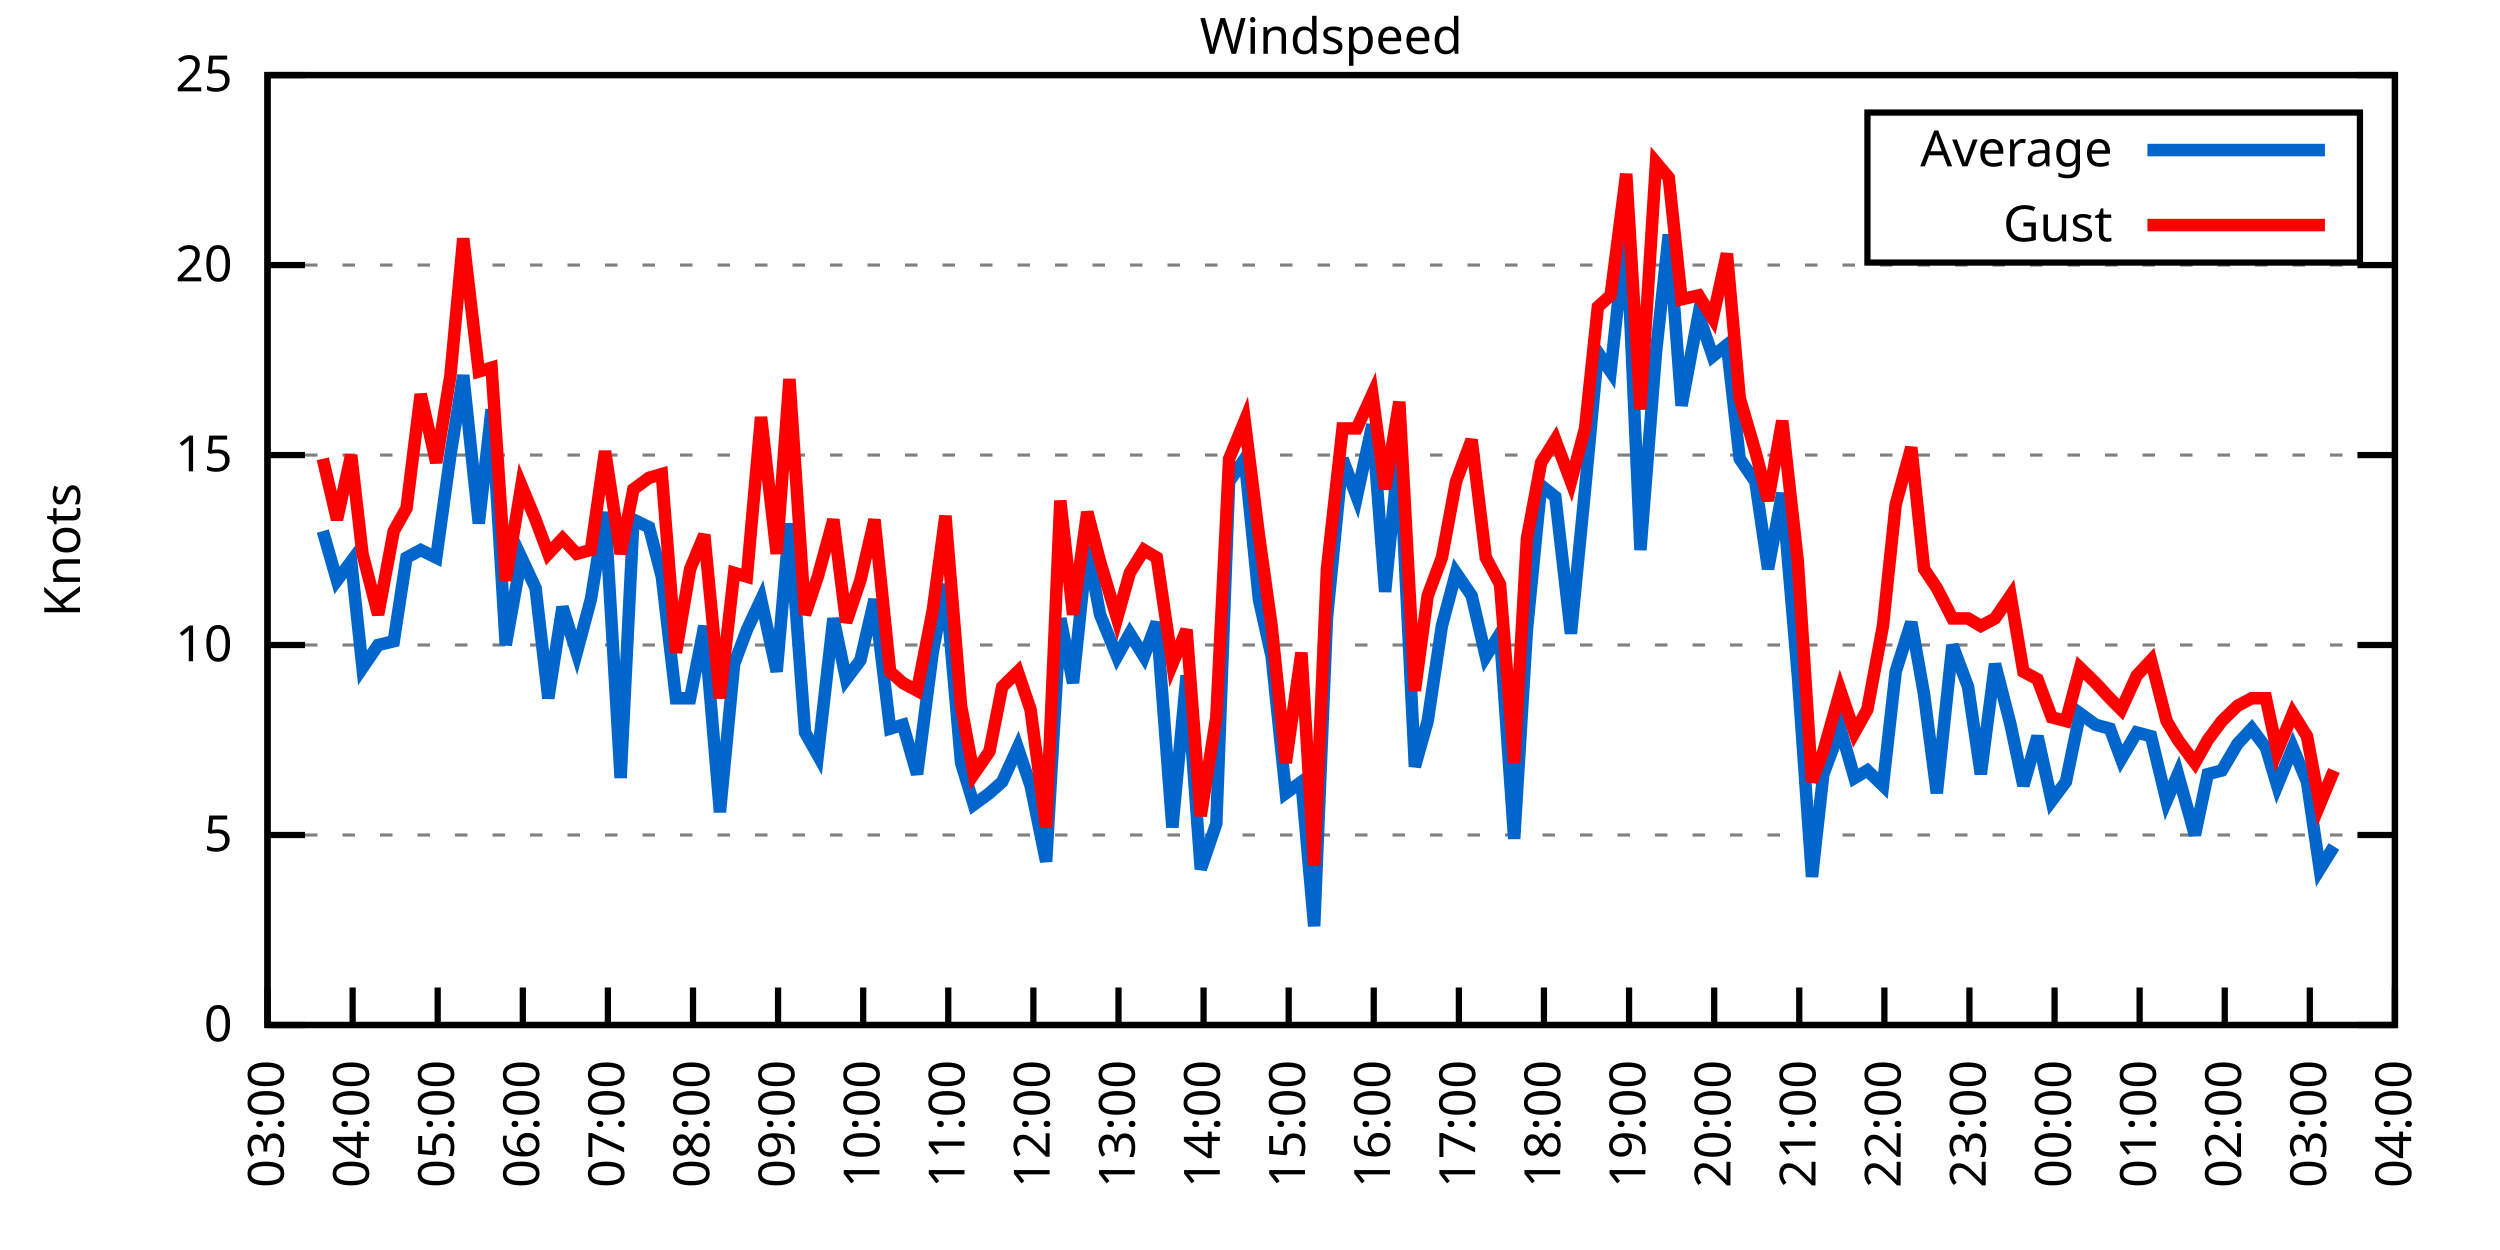
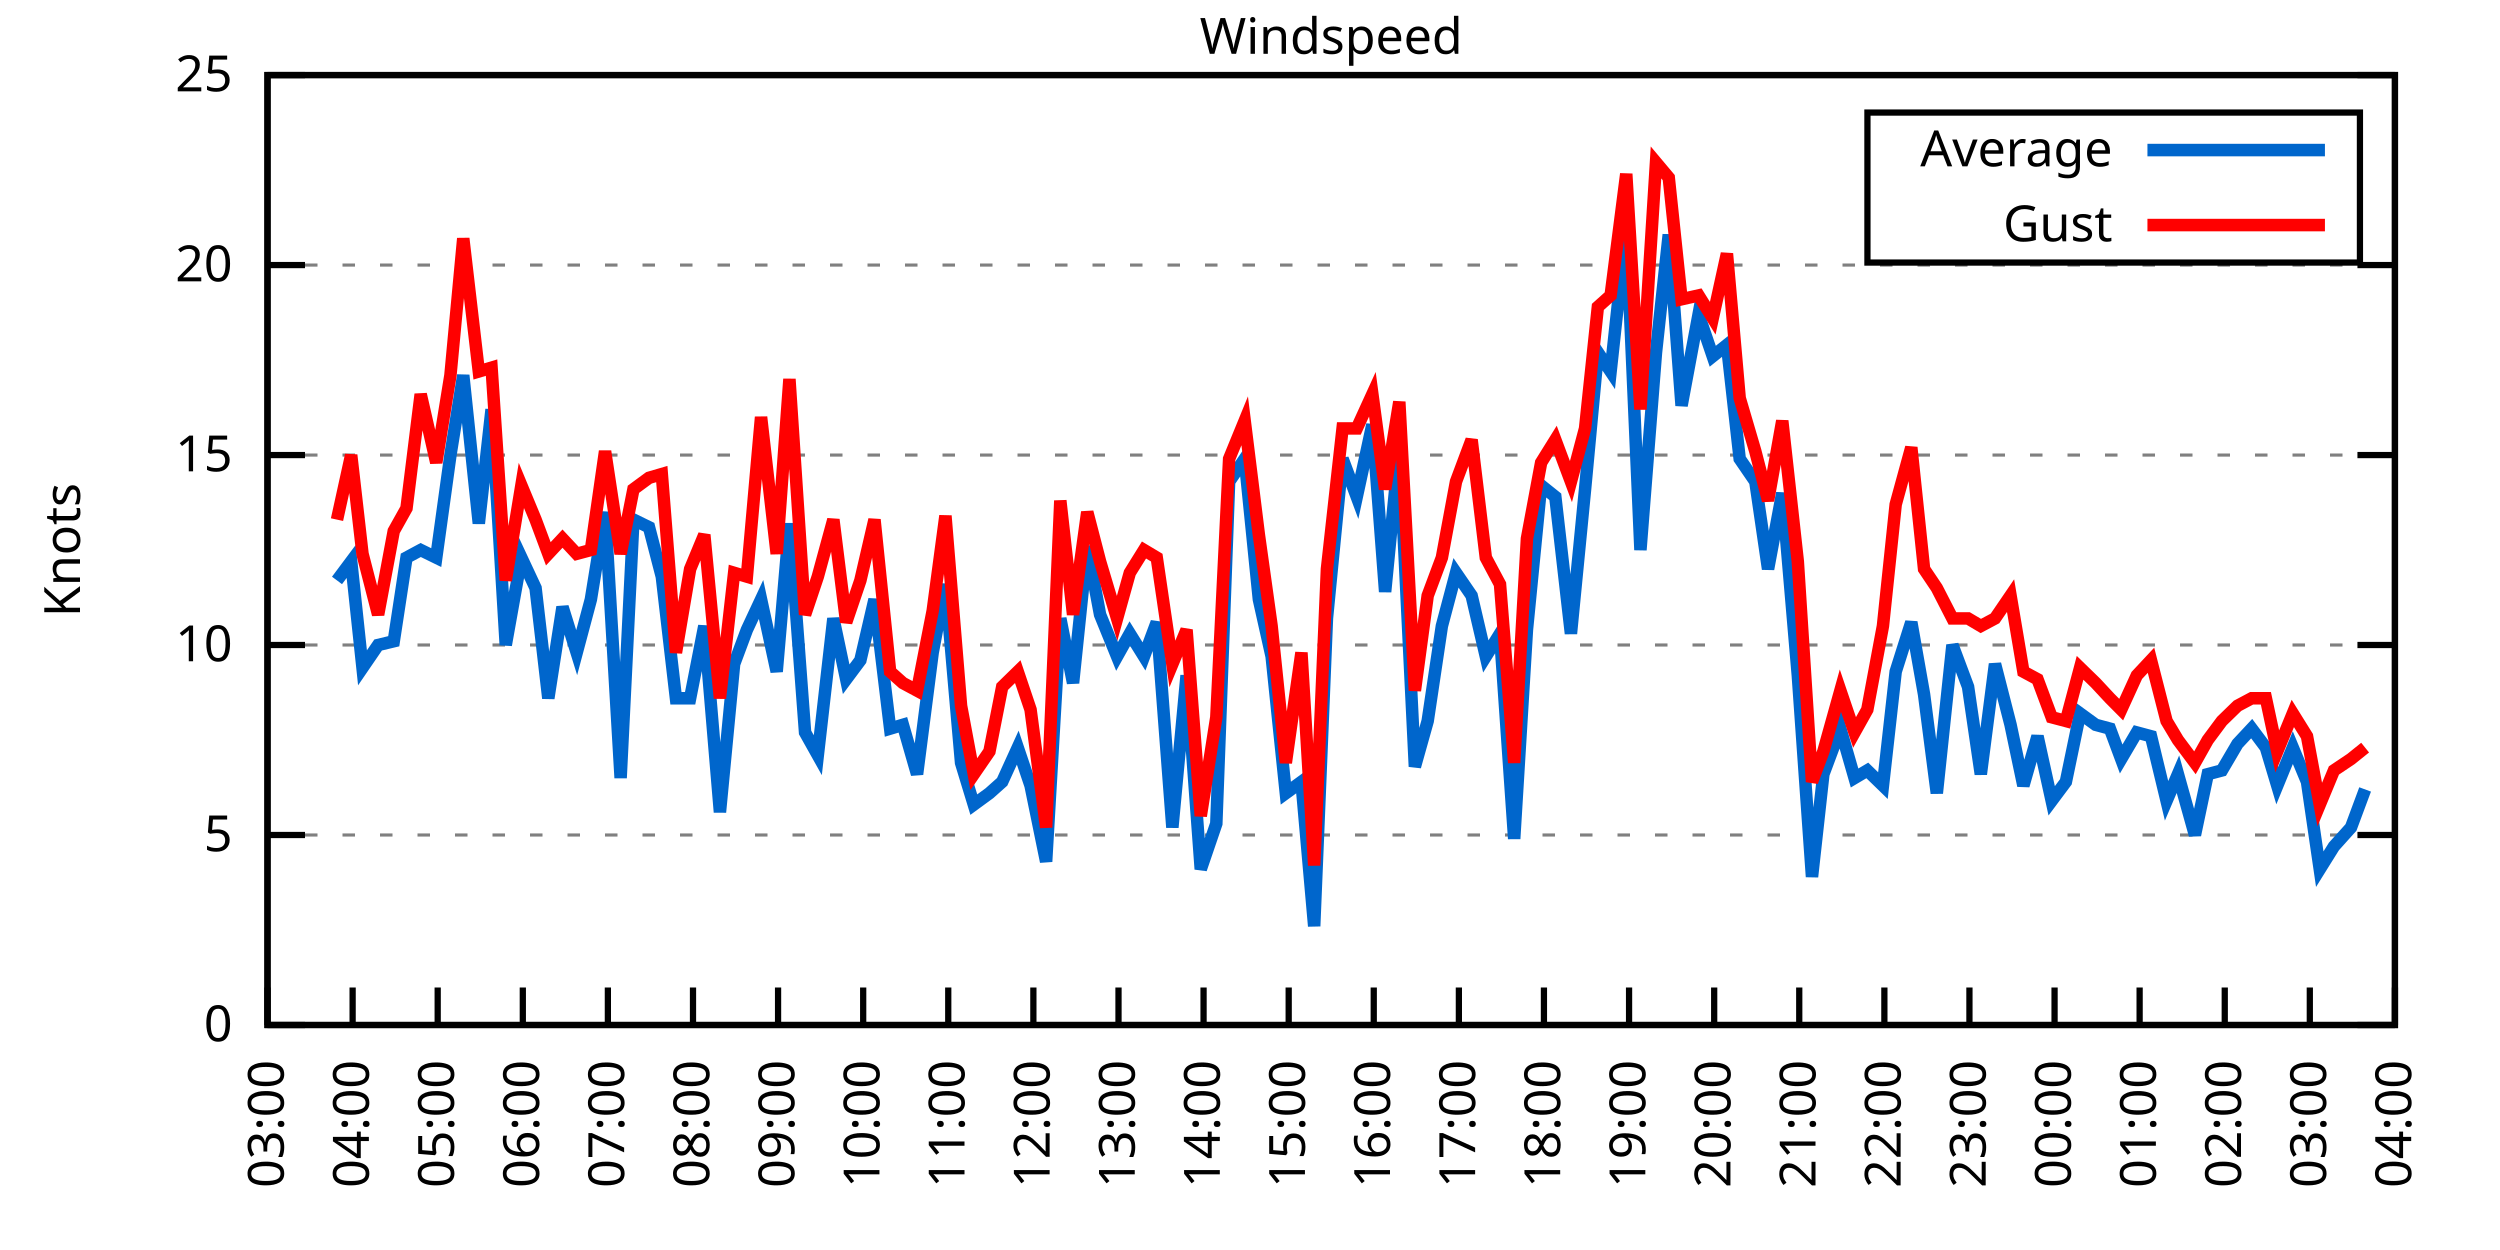
<svg xmlns="http://www.w3.org/2000/svg" xmlns:xlink="http://www.w3.org/1999/xlink" width="400" height="200" viewBox="0 0 400 200">
  <g id="gnuplot_canvas">
    <rect x="0" y="0" width="400" height="200" fill="none" />
    <defs>
      <circle id="gpDot" r="0.5" stroke-width="0.5" stroke="currentColor" />
      <path id="gpPt0" stroke-width="0.333" stroke="currentColor" d="M-1,0 h2 M0,-1 v2" />
      <path id="gpPt1" stroke-width="0.333" stroke="currentColor" d="M-1,-1 L1,1 M1,-1 L-1,1" />
      <path id="gpPt2" stroke-width="0.333" stroke="currentColor" d="M-1,0 L1,0 M0,-1 L0,1 M-1,-1 L1,1 M-1,1 L1,-1" />
      <rect id="gpPt3" stroke-width="0.333" stroke="currentColor" x="-1" y="-1" width="2" height="2" />
      <rect id="gpPt4" stroke-width="0.333" stroke="currentColor" fill="currentColor" x="-1" y="-1" width="2" height="2" />
      <circle id="gpPt5" stroke-width="0.333" stroke="currentColor" cx="0" cy="0" r="1" />
      <use xlink:href="#gpPt5" id="gpPt6" fill="currentColor" stroke="none" />
      <path id="gpPt7" stroke-width="0.333" stroke="currentColor" d="M0,-1.33 L-1.33,0.67 L1.33,0.67 z" />
      <use xlink:href="#gpPt7" id="gpPt8" fill="currentColor" stroke="none" />
      <use xlink:href="#gpPt7" id="gpPt9" stroke="currentColor" transform="rotate(180)" />
      <use xlink:href="#gpPt9" id="gpPt10" fill="currentColor" stroke="none" />
      <use xlink:href="#gpPt3" id="gpPt11" stroke="currentColor" transform="rotate(45)" />
      <use xlink:href="#gpPt11" id="gpPt12" fill="currentColor" stroke="none" />
      <path id="gpPt13" stroke-width="0.333" stroke="currentColor" d="M0,1.330 L1.265,0.411 L0.782,-1.067 L-0.782,-1.076 L-1.265,0.411 z" />
      <use xlink:href="#gpPt13" id="gpPt14" fill="currentColor" stroke="none" />
      <filter id="textbox" filterUnits="objectBoundingBox" x="0" y="0" height="1" width="1">
        <feFlood flood-color="white" flood-opacity="1" result="bgnd" />
        <feComposite in="SourceGraphic" in2="bgnd" operator="atop" />
      </filter>
      <filter id="greybox" filterUnits="objectBoundingBox" x="0" y="0" height="1" width="1">
        <feFlood flood-color="lightgrey" flood-opacity="1" result="grey" />
        <feComposite in="SourceGraphic" in2="grey" operator="atop" />
      </filter>
    </defs>
    <g fill="none" color="white" stroke="currentColor" stroke-width="1.00" stroke-linecap="butt" stroke-linejoin="miter">
</g>
    <g fill="none" color="black" stroke="currentColor" stroke-width="1.00" stroke-linecap="butt" stroke-linejoin="miter">
      <g stroke="none" shape-rendering="crispEdges">
        <polygon fill="rgb(255, 255, 255)" points="42.80,164.00 383.18,164.00 383.18,12.02 42.80,12.02 " />
      </g>
    </g>
    <g fill="none" color="black" stroke="currentColor" stroke-width="1.00" stroke-linecap="butt" stroke-linejoin="miter">
</g>
    <g fill="none" color="black" stroke="black" stroke-width="0.50" stroke-linecap="butt" stroke-linejoin="miter">
</g>
    <g fill="none" color="gray" stroke="currentColor" stroke-width="0.50" stroke-linecap="butt" stroke-linejoin="miter">
      <path stroke="gray" stroke-dasharray="2,4" class="gridline" d="M42.80,164.00 L383.19,164.00  " />
    </g>
    <g fill="none" color="gray" stroke="gray" stroke-width="1.00" stroke-linecap="butt" stroke-linejoin="miter">
</g>
    <g fill="none" color="black" stroke="currentColor" stroke-width="1.00" stroke-linecap="butt" stroke-linejoin="miter">
      <path stroke="black" d="M42.80,164.00 L48.80,164.00 M383.19,164.00 L377.19,164.00  " />
      <g transform="translate(37.20,166.60)" stroke="none" fill="black" font-family="Sans" font-size="8.00" text-anchor="end">
        <text>
          <tspan font-family="Sans"> 0</tspan>
        </text>
      </g>
    </g>
    <g fill="none" color="black" stroke="currentColor" stroke-width="1.00" stroke-linecap="butt" stroke-linejoin="miter">
</g>
    <g fill="none" color="black" stroke="black" stroke-width="0.50" stroke-linecap="butt" stroke-linejoin="miter">
</g>
    <g fill="none" color="gray" stroke="currentColor" stroke-width="0.50" stroke-linecap="butt" stroke-linejoin="miter">
      <path stroke="gray" stroke-dasharray="2,4" class="gridline" d="M42.80,133.60 L383.19,133.60  " />
    </g>
    <g fill="none" color="gray" stroke="gray" stroke-width="1.00" stroke-linecap="butt" stroke-linejoin="miter">
</g>
    <g fill="none" color="black" stroke="currentColor" stroke-width="1.00" stroke-linecap="butt" stroke-linejoin="miter">
      <path stroke="black" d="M42.80,133.60 L48.80,133.60 M383.19,133.60 L377.19,133.60  " />
      <g transform="translate(37.20,136.20)" stroke="none" fill="black" font-family="Sans" font-size="8.00" text-anchor="end">
        <text>
          <tspan font-family="Sans"> 5</tspan>
        </text>
      </g>
    </g>
    <g fill="none" color="black" stroke="currentColor" stroke-width="1.00" stroke-linecap="butt" stroke-linejoin="miter">
</g>
    <g fill="none" color="black" stroke="black" stroke-width="0.50" stroke-linecap="butt" stroke-linejoin="miter">
</g>
    <g fill="none" color="gray" stroke="currentColor" stroke-width="0.50" stroke-linecap="butt" stroke-linejoin="miter">
      <path stroke="gray" stroke-dasharray="2,4" class="gridline" d="M42.80,103.20 L383.19,103.20  " />
    </g>
    <g fill="none" color="gray" stroke="gray" stroke-width="1.00" stroke-linecap="butt" stroke-linejoin="miter">
</g>
    <g fill="none" color="black" stroke="currentColor" stroke-width="1.00" stroke-linecap="butt" stroke-linejoin="miter">
      <path stroke="black" d="M42.80,103.20 L48.80,103.20 M383.19,103.20 L377.19,103.20  " />
      <g transform="translate(37.20,105.80)" stroke="none" fill="black" font-family="Sans" font-size="8.00" text-anchor="end">
        <text>
          <tspan font-family="Sans"> 10</tspan>
        </text>
      </g>
    </g>
    <g fill="none" color="black" stroke="currentColor" stroke-width="1.00" stroke-linecap="butt" stroke-linejoin="miter">
</g>
    <g fill="none" color="black" stroke="black" stroke-width="0.50" stroke-linecap="butt" stroke-linejoin="miter">
</g>
    <g fill="none" color="gray" stroke="currentColor" stroke-width="0.50" stroke-linecap="butt" stroke-linejoin="miter">
      <path stroke="gray" stroke-dasharray="2,4" class="gridline" d="M42.80,72.81 L383.19,72.81  " />
    </g>
    <g fill="none" color="gray" stroke="gray" stroke-width="1.00" stroke-linecap="butt" stroke-linejoin="miter">
</g>
    <g fill="none" color="black" stroke="currentColor" stroke-width="1.00" stroke-linecap="butt" stroke-linejoin="miter">
      <path stroke="black" d="M42.80,72.81 L48.80,72.81 M383.19,72.81 L377.19,72.81  " />
      <g transform="translate(37.20,75.41)" stroke="none" fill="black" font-family="Sans" font-size="8.00" text-anchor="end">
        <text>
          <tspan font-family="Sans"> 15</tspan>
        </text>
      </g>
    </g>
    <g fill="none" color="black" stroke="currentColor" stroke-width="1.00" stroke-linecap="butt" stroke-linejoin="miter">
</g>
    <g fill="none" color="black" stroke="black" stroke-width="0.50" stroke-linecap="butt" stroke-linejoin="miter">
</g>
    <g fill="none" color="gray" stroke="currentColor" stroke-width="0.50" stroke-linecap="butt" stroke-linejoin="miter">
      <path stroke="gray" stroke-dasharray="2,4" class="gridline" d="M42.80,42.41 L383.19,42.41  " />
    </g>
    <g fill="none" color="gray" stroke="gray" stroke-width="1.00" stroke-linecap="butt" stroke-linejoin="miter">
</g>
    <g fill="none" color="black" stroke="currentColor" stroke-width="1.00" stroke-linecap="butt" stroke-linejoin="miter">
      <path stroke="black" d="M42.80,42.41 L48.80,42.41 M383.19,42.41 L377.19,42.41  " />
      <g transform="translate(37.20,45.01)" stroke="none" fill="black" font-family="Sans" font-size="8.00" text-anchor="end">
        <text>
          <tspan font-family="Sans"> 20</tspan>
        </text>
      </g>
    </g>
    <g fill="none" color="black" stroke="currentColor" stroke-width="1.00" stroke-linecap="butt" stroke-linejoin="miter">
</g>
    <g fill="none" color="black" stroke="black" stroke-width="0.50" stroke-linecap="butt" stroke-linejoin="miter">
</g>
    <g fill="none" color="gray" stroke="currentColor" stroke-width="0.50" stroke-linecap="butt" stroke-linejoin="miter">
      <path stroke="gray" stroke-dasharray="2,4" class="gridline" d="M42.80,12.01 L383.19,12.01  " />
    </g>
    <g fill="none" color="gray" stroke="gray" stroke-width="1.00" stroke-linecap="butt" stroke-linejoin="miter">
</g>
    <g fill="none" color="black" stroke="currentColor" stroke-width="1.00" stroke-linecap="butt" stroke-linejoin="miter">
      <path stroke="black" d="M42.80,12.01 L48.80,12.01 M383.19,12.01 L377.19,12.01  " />
      <g transform="translate(37.20,14.61)" stroke="none" fill="black" font-family="Sans" font-size="8.00" text-anchor="end">
        <text>
          <tspan font-family="Sans"> 25</tspan>
        </text>
      </g>
    </g>
    <g fill="none" color="black" stroke="currentColor" stroke-width="1.00" stroke-linecap="butt" stroke-linejoin="miter">
      <path stroke="black" d="M42.80,164.00 L42.80,158.00  " />
      <g transform="translate(45.40,169.60) rotate(270.00)" stroke="none" fill="black" font-family="Sans" font-size="8.00" text-anchor="end">
        <text>
          <tspan font-family="Sans">03:00</tspan>
        </text>
      </g>
    </g>
    <g fill="none" color="black" stroke="currentColor" stroke-width="1.00" stroke-linecap="butt" stroke-linejoin="miter">
      <path stroke="black" d="M56.42,164.00 L56.42,158.00  " />
      <g transform="translate(59.02,169.60) rotate(270.00)" stroke="none" fill="black" font-family="Sans" font-size="8.00" text-anchor="end">
        <text>
          <tspan font-family="Sans">04:00</tspan>
        </text>
      </g>
    </g>
    <g fill="none" color="black" stroke="currentColor" stroke-width="1.00" stroke-linecap="butt" stroke-linejoin="miter">
      <path stroke="black" d="M70.03,164.00 L70.03,158.00  " />
      <g transform="translate(72.63,169.60) rotate(270.00)" stroke="none" fill="black" font-family="Sans" font-size="8.00" text-anchor="end">
        <text>
          <tspan font-family="Sans">05:00</tspan>
        </text>
      </g>
    </g>
    <g fill="none" color="black" stroke="currentColor" stroke-width="1.00" stroke-linecap="butt" stroke-linejoin="miter">
      <path stroke="black" d="M83.65,164.00 L83.65,158.00  " />
      <g transform="translate(86.25,169.60) rotate(270.00)" stroke="none" fill="black" font-family="Sans" font-size="8.00" text-anchor="end">
        <text>
          <tspan font-family="Sans">06:00</tspan>
        </text>
      </g>
    </g>
    <g fill="none" color="black" stroke="currentColor" stroke-width="1.00" stroke-linecap="butt" stroke-linejoin="miter">
      <path stroke="black" d="M97.26,164.00 L97.26,158.00  " />
      <g transform="translate(99.86,169.60) rotate(270.00)" stroke="none" fill="black" font-family="Sans" font-size="8.00" text-anchor="end">
        <text>
          <tspan font-family="Sans">07:00</tspan>
        </text>
      </g>
    </g>
    <g fill="none" color="black" stroke="currentColor" stroke-width="1.00" stroke-linecap="butt" stroke-linejoin="miter">
      <path stroke="black" d="M110.88,164.00 L110.88,158.00  " />
      <g transform="translate(113.48,169.60) rotate(270.00)" stroke="none" fill="black" font-family="Sans" font-size="8.00" text-anchor="end">
        <text>
          <tspan font-family="Sans">08:00</tspan>
        </text>
      </g>
    </g>
    <g fill="none" color="black" stroke="currentColor" stroke-width="1.00" stroke-linecap="butt" stroke-linejoin="miter">
      <path stroke="black" d="M124.49,164.00 L124.49,158.00  " />
      <g transform="translate(127.09,169.60) rotate(270.00)" stroke="none" fill="black" font-family="Sans" font-size="8.00" text-anchor="end">
        <text>
          <tspan font-family="Sans">09:00</tspan>
        </text>
      </g>
    </g>
    <g fill="none" color="black" stroke="currentColor" stroke-width="1.00" stroke-linecap="butt" stroke-linejoin="miter">
      <path stroke="black" d="M138.11,164.00 L138.11,158.00  " />
      <g transform="translate(140.71,169.60) rotate(270.00)" stroke="none" fill="black" font-family="Sans" font-size="8.00" text-anchor="end">
        <text>
          <tspan font-family="Sans">10:00</tspan>
        </text>
      </g>
    </g>
    <g fill="none" color="black" stroke="currentColor" stroke-width="1.00" stroke-linecap="butt" stroke-linejoin="miter">
      <path stroke="black" d="M151.72,164.00 L151.72,158.00  " />
      <g transform="translate(154.32,169.60) rotate(270.00)" stroke="none" fill="black" font-family="Sans" font-size="8.00" text-anchor="end">
        <text>
          <tspan font-family="Sans">11:00</tspan>
        </text>
      </g>
    </g>
    <g fill="none" color="black" stroke="currentColor" stroke-width="1.00" stroke-linecap="butt" stroke-linejoin="miter">
      <path stroke="black" d="M165.34,164.00 L165.34,158.00  " />
      <g transform="translate(167.94,169.60) rotate(270.00)" stroke="none" fill="black" font-family="Sans" font-size="8.00" text-anchor="end">
        <text>
          <tspan font-family="Sans">12:00</tspan>
        </text>
      </g>
    </g>
    <g fill="none" color="black" stroke="currentColor" stroke-width="1.00" stroke-linecap="butt" stroke-linejoin="miter">
      <path stroke="black" d="M178.96,164.00 L178.96,158.00  " />
      <g transform="translate(181.56,169.60) rotate(270.00)" stroke="none" fill="black" font-family="Sans" font-size="8.00" text-anchor="end">
        <text>
          <tspan font-family="Sans">13:00</tspan>
        </text>
      </g>
    </g>
    <g fill="none" color="black" stroke="currentColor" stroke-width="1.00" stroke-linecap="butt" stroke-linejoin="miter">
      <path stroke="black" d="M192.57,164.00 L192.57,158.00  " />
      <g transform="translate(195.17,169.60) rotate(270.00)" stroke="none" fill="black" font-family="Sans" font-size="8.00" text-anchor="end">
        <text>
          <tspan font-family="Sans">14:00</tspan>
        </text>
      </g>
    </g>
    <g fill="none" color="black" stroke="currentColor" stroke-width="1.00" stroke-linecap="butt" stroke-linejoin="miter">
      <path stroke="black" d="M206.19,164.00 L206.19,158.00  " />
      <g transform="translate(208.79,169.60) rotate(270.00)" stroke="none" fill="black" font-family="Sans" font-size="8.00" text-anchor="end">
        <text>
          <tspan font-family="Sans">15:00</tspan>
        </text>
      </g>
    </g>
    <g fill="none" color="black" stroke="currentColor" stroke-width="1.00" stroke-linecap="butt" stroke-linejoin="miter">
      <path stroke="black" d="M219.80,164.00 L219.80,158.00  " />
      <g transform="translate(222.40,169.60) rotate(270.00)" stroke="none" fill="black" font-family="Sans" font-size="8.00" text-anchor="end">
        <text>
          <tspan font-family="Sans">16:00</tspan>
        </text>
      </g>
    </g>
    <g fill="none" color="black" stroke="currentColor" stroke-width="1.00" stroke-linecap="butt" stroke-linejoin="miter">
      <path stroke="black" d="M233.42,164.00 L233.42,158.00  " />
      <g transform="translate(236.02,169.60) rotate(270.00)" stroke="none" fill="black" font-family="Sans" font-size="8.00" text-anchor="end">
        <text>
          <tspan font-family="Sans">17:00</tspan>
        </text>
      </g>
    </g>
    <g fill="none" color="black" stroke="currentColor" stroke-width="1.00" stroke-linecap="butt" stroke-linejoin="miter">
      <path stroke="black" d="M247.03,164.00 L247.03,158.00  " />
      <g transform="translate(249.63,169.60) rotate(270.00)" stroke="none" fill="black" font-family="Sans" font-size="8.00" text-anchor="end">
        <text>
          <tspan font-family="Sans">18:00</tspan>
        </text>
      </g>
    </g>
    <g fill="none" color="black" stroke="currentColor" stroke-width="1.00" stroke-linecap="butt" stroke-linejoin="miter">
      <path stroke="black" d="M260.65,164.00 L260.65,158.00  " />
      <g transform="translate(263.25,169.60) rotate(270.00)" stroke="none" fill="black" font-family="Sans" font-size="8.00" text-anchor="end">
        <text>
          <tspan font-family="Sans">19:00</tspan>
        </text>
      </g>
    </g>
    <g fill="none" color="black" stroke="currentColor" stroke-width="1.00" stroke-linecap="butt" stroke-linejoin="miter">
      <path stroke="black" d="M274.27,164.00 L274.27,158.00  " />
      <g transform="translate(276.87,169.60) rotate(270.00)" stroke="none" fill="black" font-family="Sans" font-size="8.00" text-anchor="end">
        <text>
          <tspan font-family="Sans">20:00</tspan>
        </text>
      </g>
    </g>
    <g fill="none" color="black" stroke="currentColor" stroke-width="1.00" stroke-linecap="butt" stroke-linejoin="miter">
      <path stroke="black" d="M287.88,164.00 L287.88,158.00  " />
      <g transform="translate(290.48,169.60) rotate(270.00)" stroke="none" fill="black" font-family="Sans" font-size="8.00" text-anchor="end">
        <text>
          <tspan font-family="Sans">21:00</tspan>
        </text>
      </g>
    </g>
    <g fill="none" color="black" stroke="currentColor" stroke-width="1.00" stroke-linecap="butt" stroke-linejoin="miter">
      <path stroke="black" d="M301.50,164.00 L301.50,158.00  " />
      <g transform="translate(304.10,169.60) rotate(270.00)" stroke="none" fill="black" font-family="Sans" font-size="8.00" text-anchor="end">
        <text>
          <tspan font-family="Sans">22:00</tspan>
        </text>
      </g>
    </g>
    <g fill="none" color="black" stroke="currentColor" stroke-width="1.00" stroke-linecap="butt" stroke-linejoin="miter">
      <path stroke="black" d="M315.11,164.00 L315.11,158.00  " />
      <g transform="translate(317.71,169.60) rotate(270.00)" stroke="none" fill="black" font-family="Sans" font-size="8.00" text-anchor="end">
        <text>
          <tspan font-family="Sans">23:00</tspan>
        </text>
      </g>
    </g>
    <g fill="none" color="black" stroke="currentColor" stroke-width="1.00" stroke-linecap="butt" stroke-linejoin="miter">
      <path stroke="black" d="M328.73,164.00 L328.73,158.00  " />
      <g transform="translate(331.33,169.60) rotate(270.00)" stroke="none" fill="black" font-family="Sans" font-size="8.00" text-anchor="end">
        <text>
          <tspan font-family="Sans">00:00</tspan>
        </text>
      </g>
    </g>
    <g fill="none" color="black" stroke="currentColor" stroke-width="1.00" stroke-linecap="butt" stroke-linejoin="miter">
      <path stroke="black" d="M342.34,164.00 L342.34,158.00  " />
      <g transform="translate(344.94,169.60) rotate(270.00)" stroke="none" fill="black" font-family="Sans" font-size="8.00" text-anchor="end">
        <text>
          <tspan font-family="Sans">01:00</tspan>
        </text>
      </g>
    </g>
    <g fill="none" color="black" stroke="currentColor" stroke-width="1.00" stroke-linecap="butt" stroke-linejoin="miter">
      <path stroke="black" d="M355.96,164.00 L355.96,158.00  " />
      <g transform="translate(358.56,169.60) rotate(270.00)" stroke="none" fill="black" font-family="Sans" font-size="8.00" text-anchor="end">
        <text>
          <tspan font-family="Sans">02:00</tspan>
        </text>
      </g>
    </g>
    <g fill="none" color="black" stroke="currentColor" stroke-width="1.00" stroke-linecap="butt" stroke-linejoin="miter">
      <path stroke="black" d="M369.57,164.00 L369.57,158.00  " />
      <g transform="translate(372.17,169.60) rotate(270.00)" stroke="none" fill="black" font-family="Sans" font-size="8.00" text-anchor="end">
        <text>
          <tspan font-family="Sans">03:00</tspan>
        </text>
      </g>
    </g>
    <g fill="none" color="black" stroke="currentColor" stroke-width="1.00" stroke-linecap="butt" stroke-linejoin="miter">
      <path stroke="black" d="M383.19,164.00 L383.19,158.00  " />
      <g transform="translate(385.79,169.60) rotate(270.00)" stroke="none" fill="black" font-family="Sans" font-size="8.00" text-anchor="end">
        <text>
          <tspan font-family="Sans">04:00</tspan>
        </text>
      </g>
    </g>
    <g fill="none" color="black" stroke="currentColor" stroke-width="1.00" stroke-linecap="butt" stroke-linejoin="miter">
</g>
    <g fill="none" color="black" stroke="currentColor" stroke-width="1.00" stroke-linecap="butt" stroke-linejoin="miter">
      <path stroke="black" d="M42.80,12.01 L42.80,164.00 L383.19,164.00 L383.19,12.01 L42.80,12.01 Z  " />
    </g>
    <g fill="none" color="black" stroke="currentColor" stroke-width="1.00" stroke-linecap="butt" stroke-linejoin="miter">
</g>
    <g fill="none" color="black" stroke="currentColor" stroke-width="1.00" stroke-linecap="butt" stroke-linejoin="miter">
      <path stroke="black" d="M298.79,42.01 L298.79,18.01 L377.59,18.01 L377.59,42.01 L298.79,42.01 Z  " />
    </g>
    <g id="Windspeed_plot_1">
      <g fill="none" color="white" stroke="black" stroke-width="2.00" stroke-linecap="butt" stroke-linejoin="miter">
</g>
      <g fill="none" color="black" stroke="currentColor" stroke-width="2.00" stroke-linecap="butt" stroke-linejoin="miter">
        <g transform="translate(337.99,26.61)" stroke="none" fill="black" font-family="Sans" font-size="8.00" text-anchor="end">
          <text>
            <tspan font-family="Sans">Average</tspan>
          </text>
        </g>
      </g>
      <g fill="none" color="black" stroke="currentColor" stroke-width="2.00" stroke-linecap="butt" stroke-linejoin="miter">
-         <path stroke="rgb(  0, 102, 204)" d="M343.59,24.01 L371.99,24.01 M51.65,84.97 L53.92,92.87 L56.19,89.83 L58.00,106.85 L60.50,103.20 L63.00,102.60   L65.04,89.22 L67.31,88.00 L69.80,89.22 L72.07,72.81 L74.12,60.04 L76.61,83.75 L78.65,65.51 L80.92,103.20   L83.42,89.22 L85.69,94.08 L87.73,111.72 L90.00,97.12 L92.27,104.42 L94.54,95.91 L96.81,81.93 L99.30,124.48   L101.35,83.14 L103.84,84.36 L105.89,92.26 L108.15,111.72 L110.42,111.72 L112.69,100.16 L115.19,129.95 L117.46,106.24   L119.50,100.77 L121.77,95.91 L124.27,107.46 L126.31,83.75 L128.81,117.19 L130.85,120.83 L133.34,98.95 L135.39,108.68   L137.66,105.64 L139.92,95.91 L142.42,116.58 L144.46,115.97 L146.73,123.87 L149.23,104.42 L151.27,93.48 L153.77,122.05   L155.81,128.74 L158.31,126.91 L160.35,125.09 L162.84,119.62 L164.89,125.70 L167.38,137.86 L169.65,98.95 L171.69,109.28   L173.96,87.40 L176.01,98.34 L178.73,105.03 L180.77,101.38 L183.04,105.03 L185.08,99.56 L187.58,132.39 L189.85,108.07   L192.12,139.07 L194.61,131.78 L196.66,77.06 L199.15,73.41 L201.42,95.91 L203.46,105.03 L205.73,126.91 L208.23,125.09   L210.27,148.19 L212.31,98.95 L214.81,73.41 L217.08,79.49 L219.58,67.94 L221.62,94.69 L223.89,71.59 L226.38,122.66   L228.43,115.36 L230.70,100.16 L232.96,91.65 L235.46,95.30 L237.73,105.03 L240.00,101.38 L242.27,134.21 L244.31,100.77   L246.58,77.67 L248.85,79.49 L251.35,101.38 L253.61,78.28 L255.66,56.39 L257.70,59.43 L260.20,36.33 L262.47,88.00   L264.96,56.39 L267.00,37.54 L269.05,64.90 L271.77,50.31 L274.04,57.00 L276.31,55.18 L278.35,73.41 L280.85,77.06   L282.89,91.04 L285.16,78.89 L287.65,108.07 L289.92,140.29 L291.74,123.87 L294.46,116.58 L296.73,124.48 L298.77,123.27   L301.27,125.70 L303.31,107.46 L305.81,99.56 L307.85,111.11 L309.89,126.91 L312.39,103.20 L314.89,109.89 L316.93,123.87   L319.20,106.24 L321.69,115.97 L323.74,125.70 L326.00,117.80 L328.27,128.13 L330.54,125.09 L332.81,114.15 L335.31,115.97   L337.58,116.58 L339.39,121.44 L341.89,117.19 L344.16,117.80 L346.65,128.13 L348.47,123.87 L351.19,133.60 L353.24,123.87   L355.50,123.27 L358.00,119.01 L360.27,116.58 L362.54,119.62 L364.36,125.70 L366.85,119.62 L369.12,125.09 L371.16,139.07   L373.43,135.43  " />
+         <path stroke="rgb(  0, 102, 204)" d="M343.59,24.01 L371.99,24.01 M53.92,92.87 L56.19,89.83 L58.00,106.85 L60.50,103.20 L63.00,102.60 L65.04,89.22   L67.31,88.00 L69.80,89.22 L72.07,72.81 L74.12,60.04 L76.61,83.75 L78.65,65.51 L80.92,103.20 L83.42,89.22   L85.69,94.08 L87.73,111.72 L90.00,97.12 L92.27,104.42 L94.54,95.91 L96.81,81.93 L99.30,124.48 L101.35,83.14   L103.84,84.36 L105.89,92.26 L108.15,111.72 L110.42,111.72 L112.69,100.16 L115.19,129.95 L117.46,106.24 L119.50,100.77   L121.77,95.91 L124.27,107.46 L126.31,83.75 L128.81,117.19 L130.85,120.83 L133.34,98.95 L135.39,108.68 L137.66,105.64   L139.92,95.91 L142.42,116.58 L144.46,115.97 L146.73,123.87 L149.23,104.42 L151.27,93.48 L153.77,122.05 L155.81,128.74   L158.31,126.91 L160.35,125.09 L162.84,119.62 L164.89,125.70 L167.38,137.86 L169.65,98.95 L171.69,109.28 L173.96,87.40   L176.01,98.34 L178.73,105.03 L180.77,101.38 L183.04,105.03 L185.08,99.56 L187.58,132.39 L189.85,108.07 L192.12,139.07   L194.61,131.78 L196.66,77.06 L199.15,73.41 L201.42,95.91 L203.46,105.03 L205.73,126.91 L208.23,125.09 L210.27,148.19   L212.31,98.95 L214.81,73.41 L217.08,79.49 L219.58,67.94 L221.62,94.69 L223.89,71.59 L226.38,122.66 L228.43,115.36   L230.70,100.16 L232.96,91.65 L235.46,95.30 L237.73,105.03 L240.00,101.38 L242.27,134.21 L244.31,100.77 L246.58,77.67   L248.85,79.49 L251.35,101.38 L253.61,78.28 L255.66,56.39 L257.70,59.43 L260.20,36.33 L262.47,88.00 L264.96,56.39   L267.00,37.54 L269.05,64.90 L271.77,50.31 L274.04,57.00 L276.31,55.18 L278.35,73.41 L280.85,77.06 L282.89,91.04   L285.16,78.89 L287.65,108.07 L289.92,140.29 L291.74,123.87 L294.46,116.58 L296.73,124.48 L298.77,123.27 L301.27,125.70   L303.31,107.46 L305.81,99.56 L307.85,111.11 L309.89,126.91 L312.39,103.20 L314.89,109.89 L316.93,123.87 L319.20,106.24   L321.69,115.97 L323.74,125.70 L326.00,117.80 L328.27,128.13 L330.54,125.09 L332.81,114.15 L335.31,115.97 L337.58,116.58   L339.39,121.44 L341.89,117.19 L344.16,117.80 L346.65,128.13 L348.47,123.87 L351.19,133.60 L353.24,123.87 L355.50,123.27   L358.00,119.01 L360.27,116.58 L362.54,119.62 L364.36,125.70 L366.85,119.62 L369.12,125.09 L371.16,139.07 L373.43,135.43   L376.16,132.39 L378.42,126.31  " />
      </g>
    </g>
    <g id="Windspeed_plot_2">
      <g fill="none" color="black" stroke="currentColor" stroke-width="2.00" stroke-linecap="butt" stroke-linejoin="miter">
        <g transform="translate(337.99,38.61)" stroke="none" fill="black" font-family="Sans" font-size="8.00" text-anchor="end">
          <text>
            <tspan font-family="Sans">Gust</tspan>
          </text>
        </g>
      </g>
      <g fill="none" color="black" stroke="currentColor" stroke-width="2.00" stroke-linecap="butt" stroke-linejoin="miter">
-         <path stroke="rgb(255,   0,   0)" d="M343.59,36.01 L371.99,36.01 M51.65,73.41 L53.92,83.14 L56.19,72.81 L58.00,88.61 L60.50,98.34 L63.00,84.97   L65.04,81.32 L67.31,63.08 L69.80,74.02 L72.07,60.04 L74.12,38.15 L76.61,59.43 L78.65,58.82 L80.92,92.87   L83.42,77.67 L85.69,83.14 L87.73,88.61 L90.00,86.18 L92.27,88.61 L94.54,88.00 L96.81,72.20 L99.30,88.61   L101.35,78.28 L103.84,76.45 L105.89,75.85 L108.15,104.42 L110.42,91.04 L112.69,85.57 L115.19,111.72 L117.46,91.65   L119.50,92.26 L121.77,66.73 L124.27,88.61 L126.31,60.65 L128.81,98.34 L130.85,92.26 L133.34,83.14 L135.39,99.56   L137.66,92.87 L139.92,83.14 L142.42,107.46 L144.46,109.28 L146.73,110.50 L149.23,97.73 L151.27,82.53 L153.77,112.93   L155.81,123.87 L158.31,120.23 L160.35,109.89 L162.84,107.46 L164.89,113.54 L167.38,132.39 L169.65,80.10 L171.69,98.34   L173.96,81.93 L176.01,89.83 L178.73,98.95 L180.77,91.65 L183.04,88.00 L185.08,89.22 L187.58,106.24 L189.85,100.77   L192.12,130.56 L194.61,114.76 L196.66,73.41 L199.15,67.33 L201.42,85.57 L203.46,100.16 L205.73,122.05 L208.23,104.42   L210.27,138.47 L212.31,91.04 L214.81,68.55 L217.08,68.55 L219.58,63.08 L221.62,78.28 L223.89,64.29 L226.38,110.50   L228.43,95.30 L230.70,89.22 L232.96,77.06 L235.46,70.37 L237.73,89.22 L240.00,93.48 L242.27,122.05 L244.31,86.18   L246.58,74.02 L248.85,70.37 L251.35,77.06 L253.61,68.55 L255.66,49.10 L257.70,47.27 L260.20,27.82 L262.47,65.51   L264.96,25.99 L267.00,28.42 L269.05,47.88 L271.77,47.27 L274.04,50.92 L276.31,40.58 L278.35,63.69 L280.85,72.20   L282.89,80.10 L285.16,67.33 L287.65,89.83 L289.92,125.09 L291.74,120.23 L294.46,110.50 L296.73,117.19 L298.77,113.54   L301.27,100.16 L303.31,80.71 L305.81,71.59 L307.85,91.04 L309.89,94.08 L312.39,98.95 L314.89,98.95 L316.93,100.16   L319.20,98.95 L321.69,95.30 L323.74,107.46 L326.00,108.68 L328.27,114.76 L330.54,115.36 L332.81,106.85 L335.31,109.28   L337.58,111.72 L339.39,113.54 L341.89,108.07 L344.16,105.64 L346.65,115.36 L348.47,118.40 L351.19,122.05 L353.24,118.40   L355.50,115.36 L358.00,112.93 L360.27,111.72 L362.54,111.72 L364.36,120.23 L366.85,114.15 L369.12,117.80 L371.16,128.74   L373.43,123.27  " />
+         <path stroke="rgb(255,   0,   0)" d="M343.59,36.01 L371.99,36.01 M53.92,83.14 L56.19,72.81 L58.00,88.61 L60.50,98.34 L63.00,84.97 L65.04,81.32   L67.31,63.08 L69.80,74.02 L72.07,60.04 L74.12,38.15 L76.61,59.43 L78.65,58.82 L80.92,92.87 L83.42,77.67   L85.69,83.14 L87.73,88.61 L90.00,86.18 L92.27,88.61 L94.54,88.00 L96.81,72.20 L99.30,88.61 L101.35,78.28   L103.84,76.45 L105.89,75.85 L108.15,104.42 L110.42,91.04 L112.69,85.57 L115.19,111.72 L117.46,91.65 L119.50,92.26   L121.77,66.73 L124.27,88.61 L126.31,60.65 L128.81,98.34 L130.85,92.26 L133.34,83.14 L135.39,99.56 L137.66,92.87   L139.92,83.14 L142.42,107.46 L144.46,109.28 L146.73,110.50 L149.23,97.73 L151.27,82.53 L153.77,112.93 L155.81,123.87   L158.31,120.23 L160.35,109.89 L162.84,107.46 L164.89,113.54 L167.38,132.39 L169.65,80.10 L171.69,98.34 L173.96,81.93   L176.01,89.83 L178.73,98.95 L180.77,91.65 L183.04,88.00 L185.08,89.22 L187.58,106.24 L189.85,100.77 L192.12,130.56   L194.61,114.76 L196.66,73.41 L199.15,67.33 L201.42,85.57 L203.46,100.16 L205.73,122.05 L208.23,104.42 L210.27,138.47   L212.31,91.04 L214.81,68.55 L217.08,68.55 L219.58,63.08 L221.62,78.28 L223.89,64.29 L226.38,110.50 L228.43,95.30   L230.70,89.22 L232.96,77.06 L235.46,70.37 L237.73,89.22 L240.00,93.48 L242.27,122.05 L244.31,86.18 L246.58,74.02   L248.85,70.37 L251.35,77.06 L253.61,68.55 L255.66,49.10 L257.70,47.27 L260.20,27.82 L262.47,65.51 L264.96,25.99   L267.00,28.42 L269.05,47.88 L271.77,47.27 L274.04,50.92 L276.31,40.58 L278.35,63.69 L280.85,72.20 L282.89,80.10   L285.16,67.33 L287.65,89.83 L289.92,125.09 L291.74,120.23 L294.46,110.50 L296.73,117.19 L298.77,113.54 L301.27,100.16   L303.31,80.71 L305.81,71.59 L307.85,91.04 L309.89,94.08 L312.39,98.95 L314.89,98.95 L316.93,100.16 L319.20,98.95   L321.69,95.30 L323.74,107.46 L326.00,108.68 L328.27,114.76 L330.54,115.36 L332.81,106.85 L335.31,109.28 L337.58,111.72   L339.39,113.54 L341.89,108.07 L344.16,105.64 L346.65,115.36 L348.47,118.40 L351.19,122.05 L353.24,118.40 L355.50,115.36   L358.00,112.93 L360.27,111.72 L362.54,111.72 L364.36,120.23 L366.85,114.15 L369.12,117.80 L371.16,128.74 L373.43,123.27   L376.16,121.44 L378.42,119.62  " />
      </g>
    </g>
    <g fill="none" color="black" stroke="currentColor" stroke-width="2.00" stroke-linecap="butt" stroke-linejoin="miter">
</g>
    <g fill="none" color="black" stroke="black" stroke-width="1.00" stroke-linecap="butt" stroke-linejoin="miter">
</g>
    <g fill="none" color="black" stroke="currentColor" stroke-width="1.00" stroke-linecap="butt" stroke-linejoin="miter">
      <path stroke="black" d="M42.80,12.01 L42.80,164.00 L383.19,164.00 L383.19,12.01 L42.80,12.01 Z  " />
      <g transform="translate(12.80,88.01) rotate(270.00)" stroke="none" fill="black" font-family="Sans" font-size="8.00" text-anchor="middle">
        <text>
          <tspan font-family="Sans">Knots</tspan>
        </text>
      </g>
    </g>
    <g fill="none" color="black" stroke="currentColor" stroke-width="1.00" stroke-linecap="butt" stroke-linejoin="miter">
</g>
    <g fill="none" color="black" stroke="currentColor" stroke-width="1.00" stroke-linecap="butt" stroke-linejoin="miter">
      <g transform="translate(212.99,8.61)" stroke="none" fill="black" font-family="Sans" font-size="8.00" text-anchor="middle">
        <text>
          <tspan font-family="Sans">Windspeed</tspan>
        </text>
      </g>
    </g>
    <g fill="none" color="black" stroke="currentColor" stroke-width="1.00" stroke-linecap="butt" stroke-linejoin="miter">
</g>
  </g>
</svg>
